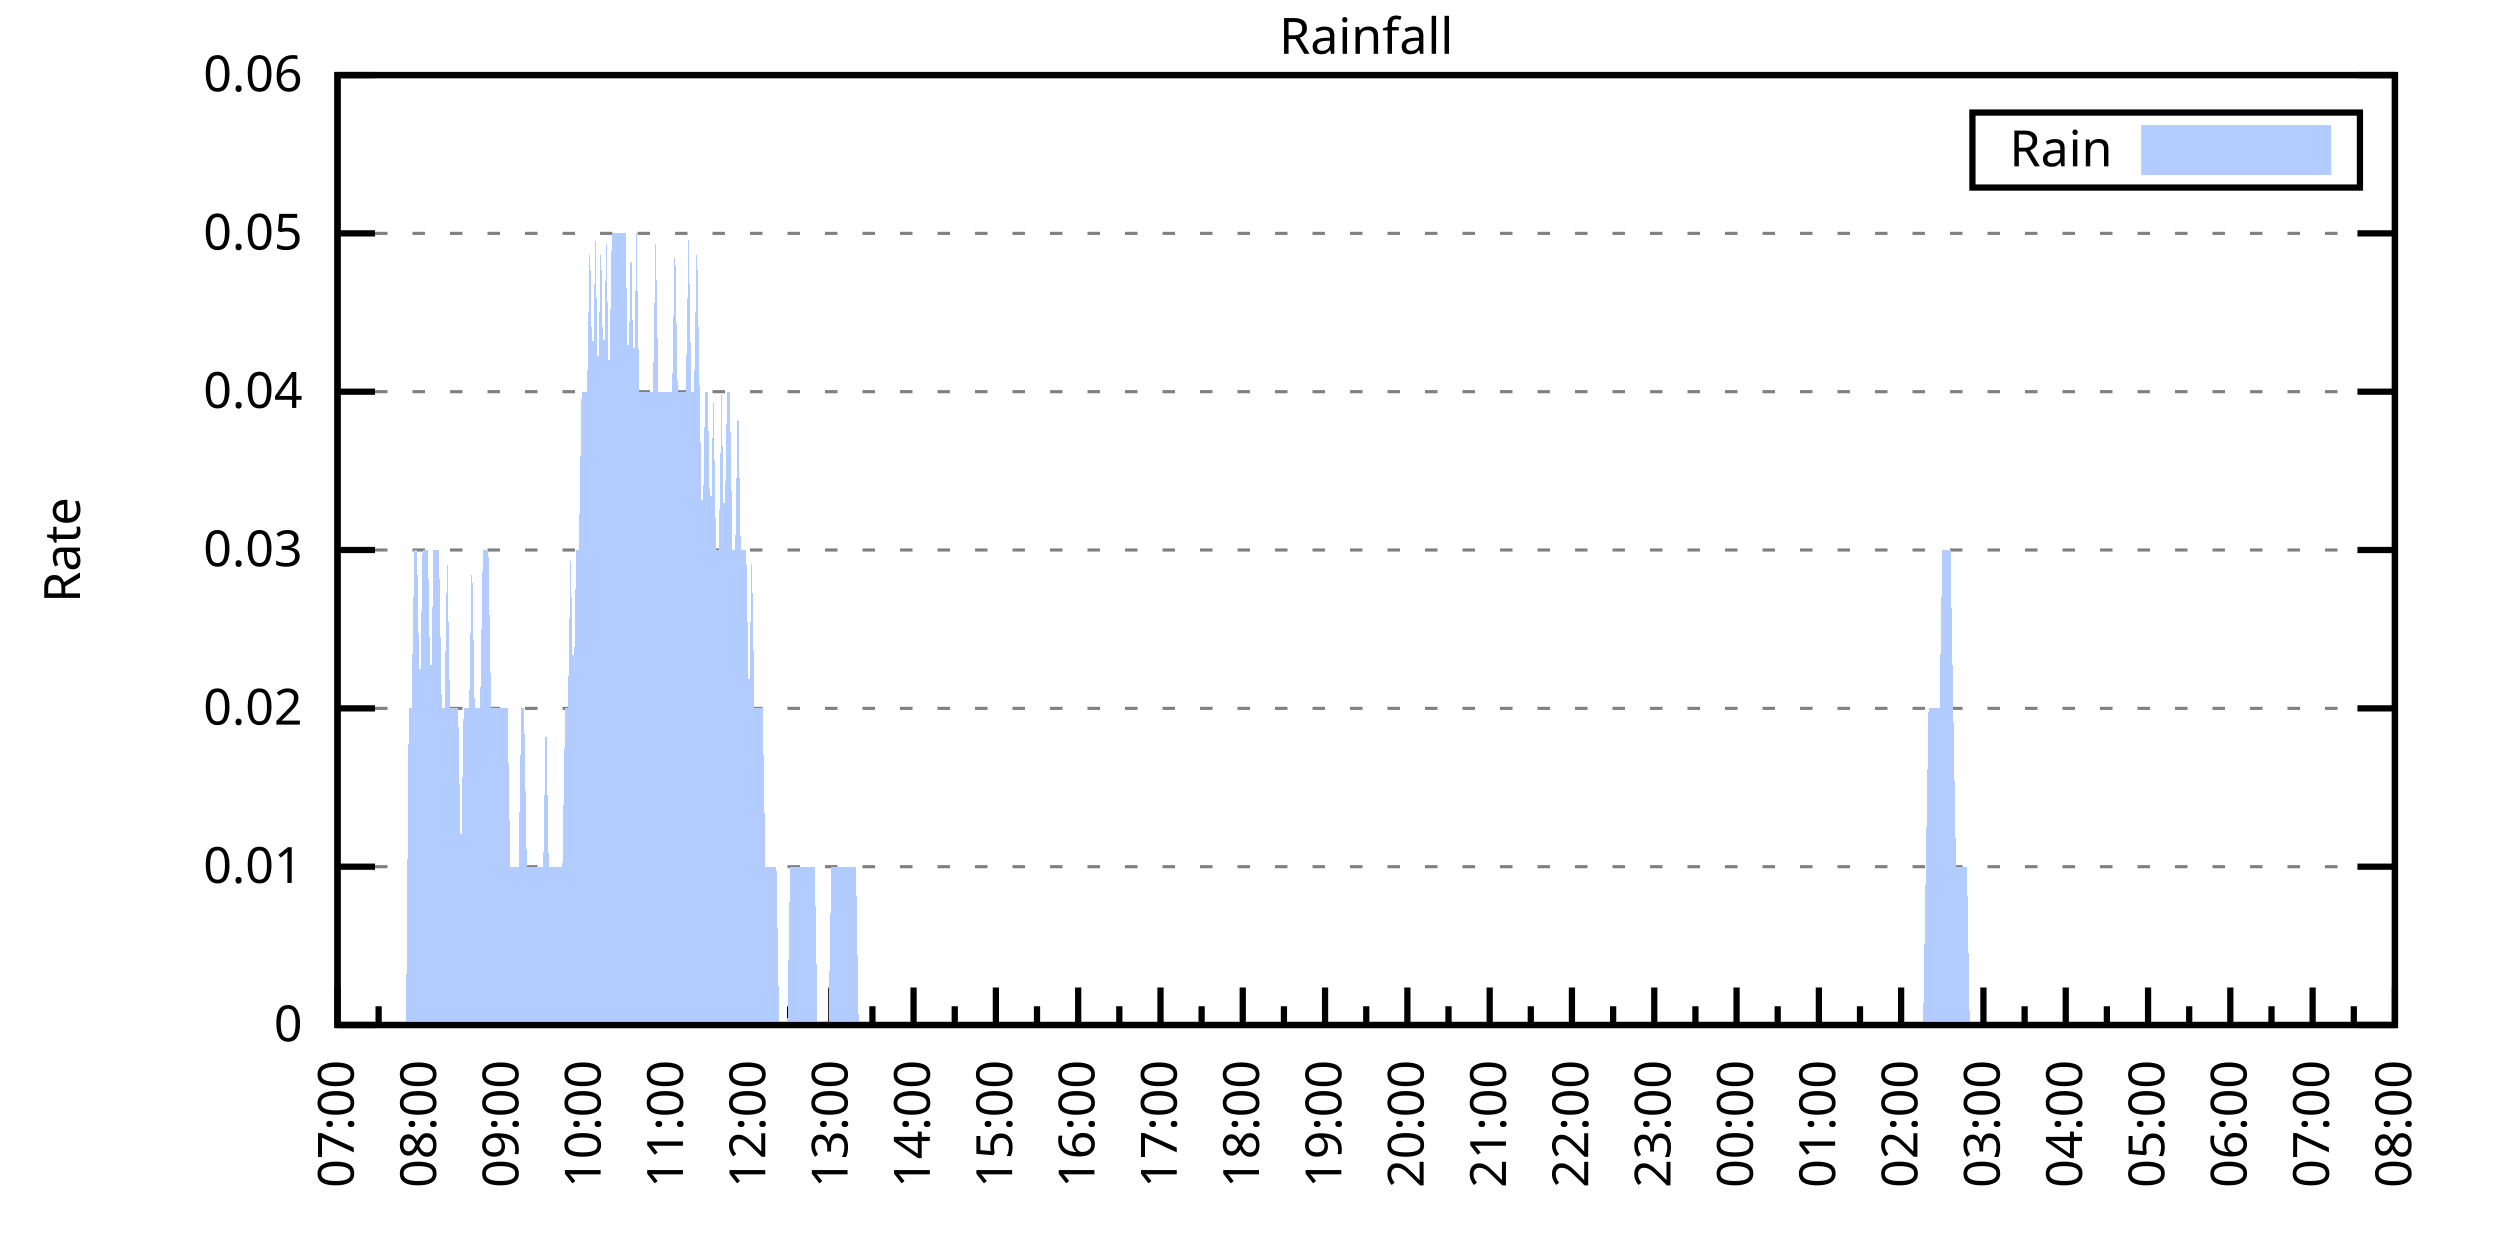
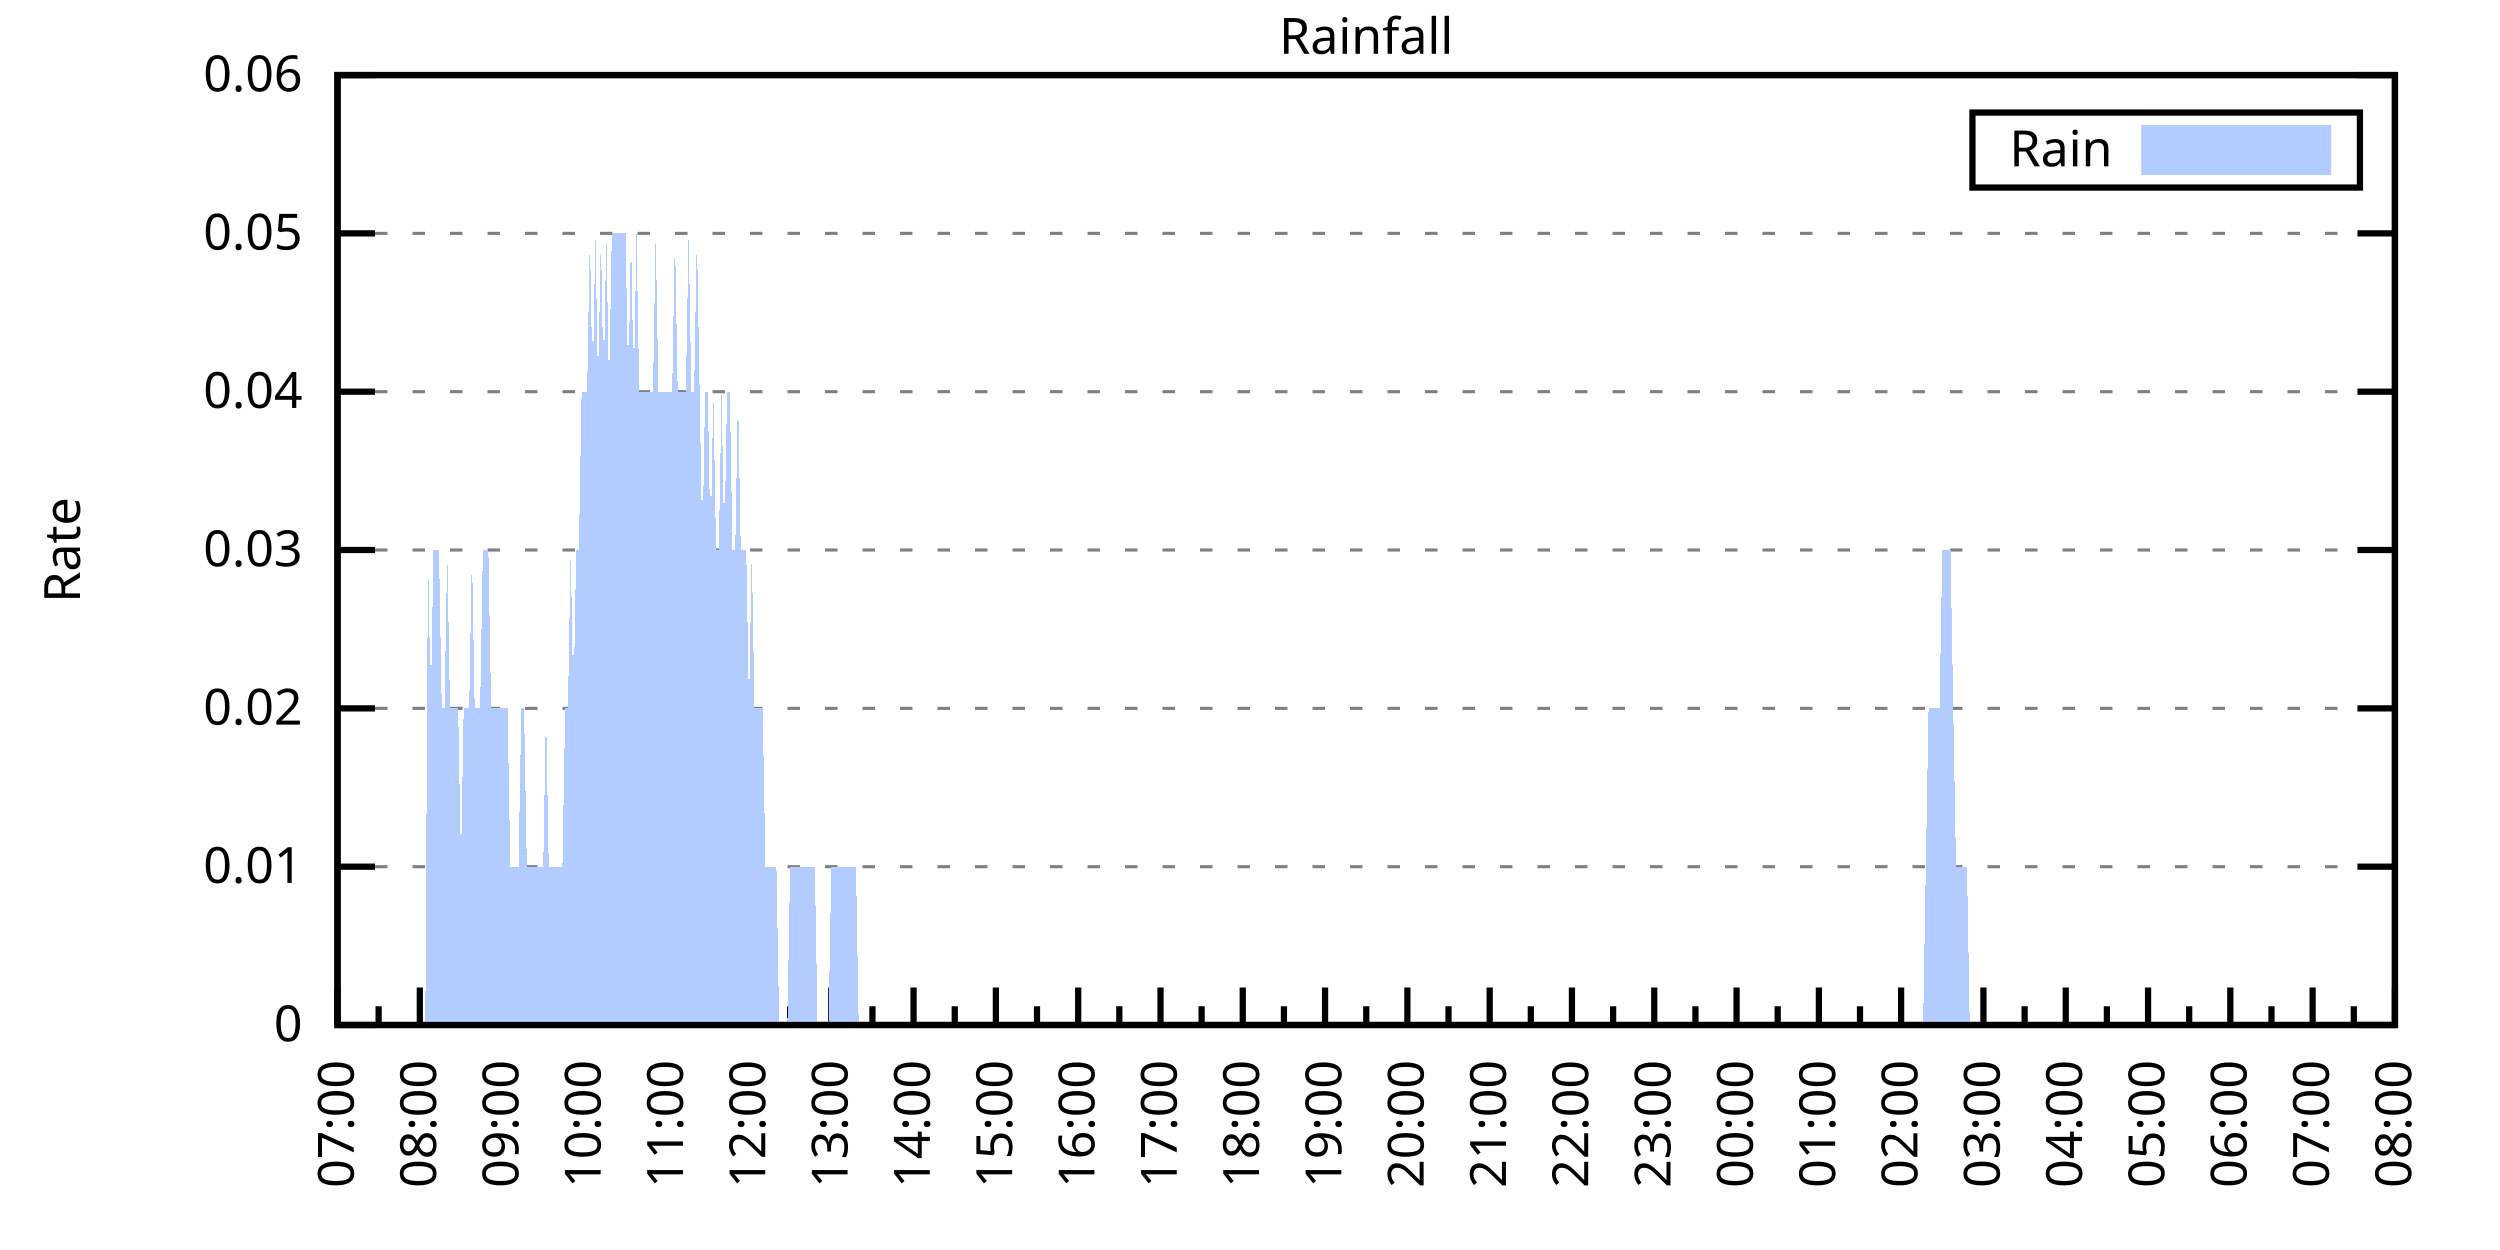
<svg xmlns="http://www.w3.org/2000/svg" xmlns:xlink="http://www.w3.org/1999/xlink" width="400" height="200" viewBox="0 0 400 200">
  <g id="gnuplot_canvas">
    <rect x="0" y="0" width="400" height="200" fill="none" />
    <defs>
      <circle id="gpDot" r="0.5" stroke-width="0.5" stroke="currentColor" />
      <path id="gpPt0" stroke-width="0.333" stroke="currentColor" d="M-1,0 h2 M0,-1 v2" />
      <path id="gpPt1" stroke-width="0.333" stroke="currentColor" d="M-1,-1 L1,1 M1,-1 L-1,1" />
      <path id="gpPt2" stroke-width="0.333" stroke="currentColor" d="M-1,0 L1,0 M0,-1 L0,1 M-1,-1 L1,1 M-1,1 L1,-1" />
      <rect id="gpPt3" stroke-width="0.333" stroke="currentColor" x="-1" y="-1" width="2" height="2" />
      <rect id="gpPt4" stroke-width="0.333" stroke="currentColor" fill="currentColor" x="-1" y="-1" width="2" height="2" />
      <circle id="gpPt5" stroke-width="0.333" stroke="currentColor" cx="0" cy="0" r="1" />
      <use xlink:href="#gpPt5" id="gpPt6" fill="currentColor" stroke="none" />
      <path id="gpPt7" stroke-width="0.333" stroke="currentColor" d="M0,-1.33 L-1.33,0.67 L1.33,0.67 z" />
      <use xlink:href="#gpPt7" id="gpPt8" fill="currentColor" stroke="none" />
      <use xlink:href="#gpPt7" id="gpPt9" stroke="currentColor" transform="rotate(180)" />
      <use xlink:href="#gpPt9" id="gpPt10" fill="currentColor" stroke="none" />
      <use xlink:href="#gpPt3" id="gpPt11" stroke="currentColor" transform="rotate(45)" />
      <use xlink:href="#gpPt11" id="gpPt12" fill="currentColor" stroke="none" />
      <path id="gpPt13" stroke-width="0.333" stroke="currentColor" d="M0,1.330 L1.265,0.411 L0.782,-1.067 L-0.782,-1.076 L-1.265,0.411 z" />
      <use xlink:href="#gpPt13" id="gpPt14" fill="currentColor" stroke="none" />
      <filter id="textbox" filterUnits="objectBoundingBox" x="0" y="0" height="1" width="1">
        <feFlood flood-color="white" flood-opacity="1" result="bgnd" />
        <feComposite in="SourceGraphic" in2="bgnd" operator="atop" />
      </filter>
      <filter id="greybox" filterUnits="objectBoundingBox" x="0" y="0" height="1" width="1">
        <feFlood flood-color="lightgrey" flood-opacity="1" result="grey" />
        <feComposite in="SourceGraphic" in2="grey" operator="atop" />
      </filter>
    </defs>
    <g fill="none" color="white" stroke="currentColor" stroke-width="1.00" stroke-linecap="butt" stroke-linejoin="miter">
</g>
    <g fill="none" color="black" stroke="currentColor" stroke-width="1.00" stroke-linecap="butt" stroke-linejoin="miter">
      <g stroke="none" shape-rendering="crispEdges">
        <polygon fill="rgb(255, 255, 255)" points="54.00,164.00 383.18,164.00 383.18,12.02 54.00,12.02 " />
      </g>
    </g>
    <g fill="none" color="black" stroke="currentColor" stroke-width="1.00" stroke-linecap="butt" stroke-linejoin="miter">
</g>
    <g fill="none" color="black" stroke="black" stroke-width="0.50" stroke-linecap="butt" stroke-linejoin="miter">
</g>
    <g fill="none" color="gray" stroke="currentColor" stroke-width="0.50" stroke-linecap="butt" stroke-linejoin="miter">
      <path stroke="gray" stroke-dasharray="2,4" class="gridline" d="M54.00,164.00 L383.19,164.00  " />
    </g>
    <g fill="none" color="gray" stroke="gray" stroke-width="1.00" stroke-linecap="butt" stroke-linejoin="miter">
</g>
    <g fill="none" color="black" stroke="currentColor" stroke-width="1.00" stroke-linecap="butt" stroke-linejoin="miter">
      <path stroke="black" d="M54.00,164.00 L60.00,164.00 M383.19,164.00 L377.19,164.00  " />
      <g transform="translate(48.40,166.60)" stroke="none" fill="black" font-family="Sans" font-size="8.00" text-anchor="end">
        <text>
          <tspan font-family="Sans"> 0</tspan>
        </text>
      </g>
    </g>
    <g fill="none" color="black" stroke="currentColor" stroke-width="1.00" stroke-linecap="butt" stroke-linejoin="miter">
</g>
    <g fill="none" color="black" stroke="black" stroke-width="0.50" stroke-linecap="butt" stroke-linejoin="miter">
</g>
    <g fill="none" color="gray" stroke="currentColor" stroke-width="0.50" stroke-linecap="butt" stroke-linejoin="miter">
      <path stroke="gray" stroke-dasharray="2,4" class="gridline" d="M54.00,138.67 L383.19,138.67  " />
    </g>
    <g fill="none" color="gray" stroke="gray" stroke-width="1.00" stroke-linecap="butt" stroke-linejoin="miter">
</g>
    <g fill="none" color="black" stroke="currentColor" stroke-width="1.00" stroke-linecap="butt" stroke-linejoin="miter">
      <path stroke="black" d="M54.00,138.67 L60.00,138.67 M383.19,138.67 L377.19,138.67  " />
      <g transform="translate(48.40,141.27)" stroke="none" fill="black" font-family="Sans" font-size="8.00" text-anchor="end">
        <text>
          <tspan font-family="Sans"> 0.01</tspan>
        </text>
      </g>
    </g>
    <g fill="none" color="black" stroke="currentColor" stroke-width="1.00" stroke-linecap="butt" stroke-linejoin="miter">
</g>
    <g fill="none" color="black" stroke="black" stroke-width="0.50" stroke-linecap="butt" stroke-linejoin="miter">
</g>
    <g fill="none" color="gray" stroke="currentColor" stroke-width="0.50" stroke-linecap="butt" stroke-linejoin="miter">
      <path stroke="gray" stroke-dasharray="2,4" class="gridline" d="M54.00,113.34 L383.19,113.34  " />
    </g>
    <g fill="none" color="gray" stroke="gray" stroke-width="1.00" stroke-linecap="butt" stroke-linejoin="miter">
</g>
    <g fill="none" color="black" stroke="currentColor" stroke-width="1.00" stroke-linecap="butt" stroke-linejoin="miter">
      <path stroke="black" d="M54.00,113.34 L60.00,113.34 M383.19,113.34 L377.19,113.34  " />
      <g transform="translate(48.40,115.94)" stroke="none" fill="black" font-family="Sans" font-size="8.00" text-anchor="end">
        <text>
          <tspan font-family="Sans"> 0.02</tspan>
        </text>
      </g>
    </g>
    <g fill="none" color="black" stroke="currentColor" stroke-width="1.00" stroke-linecap="butt" stroke-linejoin="miter">
</g>
    <g fill="none" color="black" stroke="black" stroke-width="0.50" stroke-linecap="butt" stroke-linejoin="miter">
</g>
    <g fill="none" color="gray" stroke="currentColor" stroke-width="0.50" stroke-linecap="butt" stroke-linejoin="miter">
      <path stroke="gray" stroke-dasharray="2,4" class="gridline" d="M54.00,88.00 L383.19,88.00  " />
    </g>
    <g fill="none" color="gray" stroke="gray" stroke-width="1.00" stroke-linecap="butt" stroke-linejoin="miter">
</g>
    <g fill="none" color="black" stroke="currentColor" stroke-width="1.00" stroke-linecap="butt" stroke-linejoin="miter">
      <path stroke="black" d="M54.00,88.00 L60.00,88.00 M383.19,88.00 L377.19,88.00  " />
      <g transform="translate(48.40,90.60)" stroke="none" fill="black" font-family="Sans" font-size="8.00" text-anchor="end">
        <text>
          <tspan font-family="Sans"> 0.03</tspan>
        </text>
      </g>
    </g>
    <g fill="none" color="black" stroke="currentColor" stroke-width="1.00" stroke-linecap="butt" stroke-linejoin="miter">
</g>
    <g fill="none" color="black" stroke="black" stroke-width="0.50" stroke-linecap="butt" stroke-linejoin="miter">
</g>
    <g fill="none" color="gray" stroke="currentColor" stroke-width="0.50" stroke-linecap="butt" stroke-linejoin="miter">
      <path stroke="gray" stroke-dasharray="2,4" class="gridline" d="M54.00,62.67 L383.19,62.67  " />
    </g>
    <g fill="none" color="gray" stroke="gray" stroke-width="1.00" stroke-linecap="butt" stroke-linejoin="miter">
</g>
    <g fill="none" color="black" stroke="currentColor" stroke-width="1.00" stroke-linecap="butt" stroke-linejoin="miter">
      <path stroke="black" d="M54.00,62.67 L60.00,62.67 M383.19,62.67 L377.19,62.67  " />
      <g transform="translate(48.40,65.27)" stroke="none" fill="black" font-family="Sans" font-size="8.00" text-anchor="end">
        <text>
          <tspan font-family="Sans"> 0.04</tspan>
        </text>
      </g>
    </g>
    <g fill="none" color="black" stroke="currentColor" stroke-width="1.00" stroke-linecap="butt" stroke-linejoin="miter">
</g>
    <g fill="none" color="black" stroke="black" stroke-width="0.50" stroke-linecap="butt" stroke-linejoin="miter">
</g>
    <g fill="none" color="gray" stroke="currentColor" stroke-width="0.50" stroke-linecap="butt" stroke-linejoin="miter">
      <path stroke="gray" stroke-dasharray="2,4" class="gridline" d="M54.00,37.34 L383.19,37.34  " />
    </g>
    <g fill="none" color="gray" stroke="gray" stroke-width="1.00" stroke-linecap="butt" stroke-linejoin="miter">
</g>
    <g fill="none" color="black" stroke="currentColor" stroke-width="1.00" stroke-linecap="butt" stroke-linejoin="miter">
      <path stroke="black" d="M54.00,37.34 L60.00,37.34 M383.19,37.34 L377.19,37.34  " />
      <g transform="translate(48.40,39.94)" stroke="none" fill="black" font-family="Sans" font-size="8.00" text-anchor="end">
        <text>
          <tspan font-family="Sans"> 0.05</tspan>
        </text>
      </g>
    </g>
    <g fill="none" color="black" stroke="currentColor" stroke-width="1.00" stroke-linecap="butt" stroke-linejoin="miter">
</g>
    <g fill="none" color="black" stroke="black" stroke-width="0.50" stroke-linecap="butt" stroke-linejoin="miter">
</g>
    <g fill="none" color="gray" stroke="currentColor" stroke-width="0.50" stroke-linecap="butt" stroke-linejoin="miter">
      <path stroke="gray" stroke-dasharray="2,4" class="gridline" d="M54.00,12.01 L383.19,12.01  " />
    </g>
    <g fill="none" color="gray" stroke="gray" stroke-width="1.00" stroke-linecap="butt" stroke-linejoin="miter">
</g>
    <g fill="none" color="black" stroke="currentColor" stroke-width="1.00" stroke-linecap="butt" stroke-linejoin="miter">
      <path stroke="black" d="M54.00,12.01 L60.00,12.01 M383.19,12.01 L377.19,12.01  " />
      <g transform="translate(48.40,14.61)" stroke="none" fill="black" font-family="Sans" font-size="8.00" text-anchor="end">
        <text>
          <tspan font-family="Sans"> 0.06</tspan>
        </text>
      </g>
    </g>
    <g fill="none" color="black" stroke="currentColor" stroke-width="1.00" stroke-linecap="butt" stroke-linejoin="miter">
      <path stroke="black" d="M54.00,164.00 L54.00,158.00  " />
      <g transform="translate(56.60,169.60) rotate(270)" stroke="none" fill="black" font-family="Sans" font-size="8.00" text-anchor="end">
        <text>
          <tspan font-family="Sans">07:00</tspan>
        </text>
      </g>
    </g>
    <g fill="none" color="black" stroke="currentColor" stroke-width="1.00" stroke-linecap="butt" stroke-linejoin="miter">
      <path stroke="black" d="M60.58,164.00 L60.58,161.00 M67.17,164.00 L67.17,158.00  " />
      <g transform="translate(69.77,169.60) rotate(270)" stroke="none" fill="black" font-family="Sans" font-size="8.00" text-anchor="end">
        <text>
          <tspan font-family="Sans">08:00</tspan>
        </text>
      </g>
    </g>
    <g fill="none" color="black" stroke="currentColor" stroke-width="1.00" stroke-linecap="butt" stroke-linejoin="miter">
      <path stroke="black" d="M73.75,164.00 L73.75,161.00 M80.34,164.00 L80.34,158.00  " />
      <g transform="translate(82.94,169.60) rotate(270)" stroke="none" fill="black" font-family="Sans" font-size="8.00" text-anchor="end">
        <text>
          <tspan font-family="Sans">09:00</tspan>
        </text>
      </g>
    </g>
    <g fill="none" color="black" stroke="currentColor" stroke-width="1.00" stroke-linecap="butt" stroke-linejoin="miter">
      <path stroke="black" d="M86.92,164.00 L86.92,161.00 M93.50,164.00 L93.50,158.00  " />
      <g transform="translate(96.10,169.60) rotate(270)" stroke="none" fill="black" font-family="Sans" font-size="8.00" text-anchor="end">
        <text>
          <tspan font-family="Sans">10:00</tspan>
        </text>
      </g>
    </g>
    <g fill="none" color="black" stroke="currentColor" stroke-width="1.00" stroke-linecap="butt" stroke-linejoin="miter">
      <path stroke="black" d="M100.09,164.00 L100.09,161.00 M106.67,164.00 L106.67,158.00  " />
      <g transform="translate(109.27,169.60) rotate(270)" stroke="none" fill="black" font-family="Sans" font-size="8.00" text-anchor="end">
        <text>
          <tspan font-family="Sans">11:00</tspan>
        </text>
      </g>
    </g>
    <g fill="none" color="black" stroke="currentColor" stroke-width="1.00" stroke-linecap="butt" stroke-linejoin="miter">
      <path stroke="black" d="M113.25,164.00 L113.25,161.00 M119.84,164.00 L119.84,158.00  " />
      <g transform="translate(122.44,169.60) rotate(270)" stroke="none" fill="black" font-family="Sans" font-size="8.00" text-anchor="end">
        <text>
          <tspan font-family="Sans">12:00</tspan>
        </text>
      </g>
    </g>
    <g fill="none" color="black" stroke="currentColor" stroke-width="1.00" stroke-linecap="butt" stroke-linejoin="miter">
      <path stroke="black" d="M126.42,164.00 L126.42,161.00 M133.01,164.00 L133.01,158.00  " />
      <g transform="translate(135.61,169.60) rotate(270)" stroke="none" fill="black" font-family="Sans" font-size="8.00" text-anchor="end">
        <text>
          <tspan font-family="Sans">13:00</tspan>
        </text>
      </g>
    </g>
    <g fill="none" color="black" stroke="currentColor" stroke-width="1.00" stroke-linecap="butt" stroke-linejoin="miter">
      <path stroke="black" d="M139.59,164.00 L139.59,161.00 M146.17,164.00 L146.17,158.00  " />
      <g transform="translate(148.77,169.60) rotate(270)" stroke="none" fill="black" font-family="Sans" font-size="8.00" text-anchor="end">
        <text>
          <tspan font-family="Sans">14:00</tspan>
        </text>
      </g>
    </g>
    <g fill="none" color="black" stroke="currentColor" stroke-width="1.00" stroke-linecap="butt" stroke-linejoin="miter">
      <path stroke="black" d="M152.76,164.00 L152.76,161.00 M159.34,164.00 L159.34,158.00  " />
      <g transform="translate(161.94,169.60) rotate(270)" stroke="none" fill="black" font-family="Sans" font-size="8.00" text-anchor="end">
        <text>
          <tspan font-family="Sans">15:00</tspan>
        </text>
      </g>
    </g>
    <g fill="none" color="black" stroke="currentColor" stroke-width="1.00" stroke-linecap="butt" stroke-linejoin="miter">
      <path stroke="black" d="M165.92,164.00 L165.92,161.00 M172.51,164.00 L172.51,158.00  " />
      <g transform="translate(175.11,169.60) rotate(270)" stroke="none" fill="black" font-family="Sans" font-size="8.00" text-anchor="end">
        <text>
          <tspan font-family="Sans">16:00</tspan>
        </text>
      </g>
    </g>
    <g fill="none" color="black" stroke="currentColor" stroke-width="1.00" stroke-linecap="butt" stroke-linejoin="miter">
      <path stroke="black" d="M179.09,164.00 L179.09,161.00 M185.68,164.00 L185.68,158.00  " />
      <g transform="translate(188.28,169.60) rotate(270)" stroke="none" fill="black" font-family="Sans" font-size="8.00" text-anchor="end">
        <text>
          <tspan font-family="Sans">17:00</tspan>
        </text>
      </g>
    </g>
    <g fill="none" color="black" stroke="currentColor" stroke-width="1.00" stroke-linecap="butt" stroke-linejoin="miter">
      <path stroke="black" d="M192.26,164.00 L192.26,161.00 M198.84,164.00 L198.84,158.00  " />
      <g transform="translate(201.44,169.60) rotate(270)" stroke="none" fill="black" font-family="Sans" font-size="8.00" text-anchor="end">
        <text>
          <tspan font-family="Sans">18:00</tspan>
        </text>
      </g>
    </g>
    <g fill="none" color="black" stroke="currentColor" stroke-width="1.00" stroke-linecap="butt" stroke-linejoin="miter">
      <path stroke="black" d="M205.43,164.00 L205.43,161.00 M212.01,164.00 L212.01,158.00  " />
      <g transform="translate(214.61,169.60) rotate(270)" stroke="none" fill="black" font-family="Sans" font-size="8.00" text-anchor="end">
        <text>
          <tspan font-family="Sans">19:00</tspan>
        </text>
      </g>
    </g>
    <g fill="none" color="black" stroke="currentColor" stroke-width="1.00" stroke-linecap="butt" stroke-linejoin="miter">
      <path stroke="black" d="M218.60,164.00 L218.60,161.00 M225.18,164.00 L225.18,158.00  " />
      <g transform="translate(227.78,169.60) rotate(270)" stroke="none" fill="black" font-family="Sans" font-size="8.00" text-anchor="end">
        <text>
          <tspan font-family="Sans">20:00</tspan>
        </text>
      </g>
    </g>
    <g fill="none" color="black" stroke="currentColor" stroke-width="1.00" stroke-linecap="butt" stroke-linejoin="miter">
      <path stroke="black" d="M231.76,164.00 L231.76,161.00 M238.35,164.00 L238.35,158.00  " />
      <g transform="translate(240.95,169.60) rotate(270)" stroke="none" fill="black" font-family="Sans" font-size="8.00" text-anchor="end">
        <text>
          <tspan font-family="Sans">21:00</tspan>
        </text>
      </g>
    </g>
    <g fill="none" color="black" stroke="currentColor" stroke-width="1.00" stroke-linecap="butt" stroke-linejoin="miter">
      <path stroke="black" d="M244.93,164.00 L244.93,161.00 M251.51,164.00 L251.51,158.00  " />
      <g transform="translate(254.11,169.60) rotate(270)" stroke="none" fill="black" font-family="Sans" font-size="8.00" text-anchor="end">
        <text>
          <tspan font-family="Sans">22:00</tspan>
        </text>
      </g>
    </g>
    <g fill="none" color="black" stroke="currentColor" stroke-width="1.00" stroke-linecap="butt" stroke-linejoin="miter">
      <path stroke="black" d="M258.10,164.00 L258.10,161.00 M264.68,164.00 L264.68,158.00  " />
      <g transform="translate(267.28,169.60) rotate(270)" stroke="none" fill="black" font-family="Sans" font-size="8.00" text-anchor="end">
        <text>
          <tspan font-family="Sans">23:00</tspan>
        </text>
      </g>
    </g>
    <g fill="none" color="black" stroke="currentColor" stroke-width="1.00" stroke-linecap="butt" stroke-linejoin="miter">
      <path stroke="black" d="M271.27,164.00 L271.27,161.00 M277.85,164.00 L277.85,158.00  " />
      <g transform="translate(280.45,169.60) rotate(270)" stroke="none" fill="black" font-family="Sans" font-size="8.00" text-anchor="end">
        <text>
          <tspan font-family="Sans">00:00</tspan>
        </text>
      </g>
    </g>
    <g fill="none" color="black" stroke="currentColor" stroke-width="1.00" stroke-linecap="butt" stroke-linejoin="miter">
      <path stroke="black" d="M284.43,164.00 L284.43,161.00 M291.02,164.00 L291.02,158.00  " />
      <g transform="translate(293.62,169.60) rotate(270)" stroke="none" fill="black" font-family="Sans" font-size="8.00" text-anchor="end">
        <text>
          <tspan font-family="Sans">01:00</tspan>
        </text>
      </g>
    </g>
    <g fill="none" color="black" stroke="currentColor" stroke-width="1.00" stroke-linecap="butt" stroke-linejoin="miter">
      <path stroke="black" d="M297.60,164.00 L297.60,161.00 M304.18,164.00 L304.18,158.00  " />
      <g transform="translate(306.78,169.60) rotate(270)" stroke="none" fill="black" font-family="Sans" font-size="8.00" text-anchor="end">
        <text>
          <tspan font-family="Sans">02:00</tspan>
        </text>
      </g>
    </g>
    <g fill="none" color="black" stroke="currentColor" stroke-width="1.00" stroke-linecap="butt" stroke-linejoin="miter">
      <path stroke="black" d="M310.77,164.00 L310.77,161.00 M317.35,164.00 L317.35,158.00  " />
      <g transform="translate(319.95,169.60) rotate(270)" stroke="none" fill="black" font-family="Sans" font-size="8.00" text-anchor="end">
        <text>
          <tspan font-family="Sans">03:00</tspan>
        </text>
      </g>
    </g>
    <g fill="none" color="black" stroke="currentColor" stroke-width="1.00" stroke-linecap="butt" stroke-linejoin="miter">
      <path stroke="black" d="M323.94,164.00 L323.94,161.00 M330.52,164.00 L330.52,158.00  " />
      <g transform="translate(333.12,169.60) rotate(270)" stroke="none" fill="black" font-family="Sans" font-size="8.00" text-anchor="end">
        <text>
          <tspan font-family="Sans">04:00</tspan>
        </text>
      </g>
    </g>
    <g fill="none" color="black" stroke="currentColor" stroke-width="1.00" stroke-linecap="butt" stroke-linejoin="miter">
      <path stroke="black" d="M337.10,164.00 L337.10,161.00 M343.69,164.00 L343.69,158.00  " />
      <g transform="translate(346.29,169.60) rotate(270)" stroke="none" fill="black" font-family="Sans" font-size="8.00" text-anchor="end">
        <text>
          <tspan font-family="Sans">05:00</tspan>
        </text>
      </g>
    </g>
    <g fill="none" color="black" stroke="currentColor" stroke-width="1.00" stroke-linecap="butt" stroke-linejoin="miter">
      <path stroke="black" d="M350.27,164.00 L350.27,161.00 M356.85,164.00 L356.85,158.00  " />
      <g transform="translate(359.45,169.60) rotate(270)" stroke="none" fill="black" font-family="Sans" font-size="8.00" text-anchor="end">
        <text>
          <tspan font-family="Sans">06:00</tspan>
        </text>
      </g>
    </g>
    <g fill="none" color="black" stroke="currentColor" stroke-width="1.00" stroke-linecap="butt" stroke-linejoin="miter">
      <path stroke="black" d="M363.44,164.00 L363.44,161.00 M370.02,164.00 L370.02,158.00  " />
      <g transform="translate(372.62,169.60) rotate(270)" stroke="none" fill="black" font-family="Sans" font-size="8.00" text-anchor="end">
        <text>
          <tspan font-family="Sans">07:00</tspan>
        </text>
      </g>
    </g>
    <g fill="none" color="black" stroke="currentColor" stroke-width="1.00" stroke-linecap="butt" stroke-linejoin="miter">
      <path stroke="black" d="M376.61,164.00 L376.61,161.00 M383.19,164.00 L383.19,158.00  " />
      <g transform="translate(385.79,169.60) rotate(270)" stroke="none" fill="black" font-family="Sans" font-size="8.00" text-anchor="end">
        <text>
          <tspan font-family="Sans">08:00</tspan>
        </text>
      </g>
    </g>
    <g fill="none" color="black" stroke="currentColor" stroke-width="1.00" stroke-linecap="butt" stroke-linejoin="miter">
</g>
    <g fill="none" color="black" stroke="currentColor" stroke-width="1.00" stroke-linecap="butt" stroke-linejoin="miter">
      <path stroke="black" d="M54.00,12.01 L54.00,164.00 L383.19,164.00 L383.19,12.01 L54.00,12.01 Z  " />
    </g>
    <g fill="none" color="black" stroke="currentColor" stroke-width="1.00" stroke-linecap="butt" stroke-linejoin="miter">
      <g transform="translate(12.80,88.01) rotate(270)" stroke="none" fill="black" font-family="Sans" font-size="8.00" text-anchor="middle">
        <text>
          <tspan font-family="Sans">Rate</tspan>
        </text>
      </g>
    </g>
    <g fill="none" color="black" stroke="currentColor" stroke-width="1.00" stroke-linecap="butt" stroke-linejoin="miter">
</g>
    <g fill="none" color="black" stroke="currentColor" stroke-width="1.00" stroke-linecap="butt" stroke-linejoin="miter">
      <path stroke="black" d="M315.59,30.01 L315.59,18.01 L377.59,18.01 L377.59,30.01 L315.59,30.01 Z  " />
    </g>
    <g id="Rainfall_plot_1">
      <g fill="none" color="white" stroke="black" stroke-width="2.00" stroke-linecap="butt" stroke-linejoin="miter">
</g>
      <g fill="none" color="black" stroke="currentColor" stroke-width="2.00" stroke-linecap="butt" stroke-linejoin="miter">
        <g transform="translate(337.99,26.61)" stroke="none" fill="black" font-family="Sans" font-size="8.00" text-anchor="end">
          <text>
            <tspan font-family="Sans">Rain</tspan>
          </text>
        </g>
      </g>
      <g fill="none" color="black" stroke="currentColor" stroke-width="2.00" stroke-linecap="butt" stroke-linejoin="miter">
        <g stroke="none" shape-rendering="crispEdges">
          <polygon fill="rgb(178, 204, 255)" points="343.59,27.01 371.99,27.01 371.99,21.01 343.59,21.01 " />
        </g>
        <path stroke="rgb(178, 204, 255)" d="M343.59,27.01 L371.99,27.01 L371.99,21.01 L343.59,21.01 L343.59,27.01 Z  " />
      </g>
      <g fill="none" color="black" stroke="currentColor" stroke-width="2.00" stroke-linecap="butt" stroke-linejoin="miter">
        <g stroke="none" shape-rendering="crispEdges">
-           <polygon fill="rgb(178, 204, 255)" points="61.02,164.00 61.46,164.00 61.90,164.00 62.34,164.00 62.78,164.00 63.22,164.00 63.66,164.00 64.10,164.00 64.53,164.00 64.97,164.00 65.41,113.34 65.85,113.34 66.29,88.00 66.73,88.00 67.17,113.34 67.61,88.00 68.05,88.00 68.48,88.00 68.92,113.34 69.36,88.00 69.80,88.00 70.24,88.00 70.68,113.34 71.12,113.34 71.56,88.00 72.00,113.34 72.43,113.34 72.87,113.34 73.31,113.34 73.75,138.67 74.19,113.34 74.63,113.34 75.07,113.34 75.51,88.00 75.95,113.34 76.38,113.34 76.82,113.34 77.26,88.00 77.70,88.00 78.14,88.00 78.58,113.34 79.02,113.34 79.46,113.34 79.90,113.34 80.34,113.34 80.77,113.34 81.21,113.34 81.65,138.67 82.09,138.67 82.53,138.67 82.97,138.67 83.41,113.34 83.85,113.34 84.29,138.67 84.72,138.67 85.16,138.67 85.60,138.67 86.04,138.67 86.48,138.67 86.92,138.67 87.36,113.34 87.80,138.67 88.24,138.67 88.67,138.67 89.11,138.67 89.55,138.67 89.99,138.67 90.43,113.34 90.87,113.34 91.31,88.00 91.75,113.34 92.19,88.00 92.62,88.00 93.06,62.67 93.50,62.67 93.94,62.67 94.38,37.34 94.82,62.67 95.26,37.34 95.70,62.67 96.14,37.34 96.58,62.67 97.01,37.34 97.45,62.67 97.89,37.34 98.33,37.34 98.77,37.34 99.21,37.34 99.65,37.34 100.09,37.34 100.53,62.67 100.96,37.34 101.40,62.67 101.84,37.34 102.28,62.67 102.72,62.67 103.16,62.67 103.60,62.67 104.04,62.67 104.48,62.67 104.91,37.34 105.35,62.67 105.79,62.67 106.23,62.67 106.67,62.67 107.11,62.67 107.55,62.67 107.99,37.34 108.43,62.67 108.87,62.67 109.30,62.67 109.74,62.67 110.18,37.34 110.62,62.67 111.06,62.67 111.50,37.34 111.94,62.67 112.38,88.00 112.82,62.67 113.25,62.67 113.69,88.00 114.13,62.67 114.57,88.00 115.01,88.00 115.45,62.67 115.89,88.00 116.33,62.67 116.77,62.67 117.20,88.00 117.64,88.00 118.08,62.67 118.52,88.00 118.96,88.00 119.40,88.00 119.84,113.34 120.28,88.00 120.72,113.34 121.15,113.34 121.59,113.34 122.03,113.34 122.47,138.67 122.91,138.67 123.35,138.67 123.79,138.67 124.23,138.67 124.67,164.00 125.11,164.00 125.54,164.00 125.98,164.00 126.42,138.67 126.86,138.67 127.30,138.67 127.74,138.67 128.18,138.67 128.62,138.67 129.06,138.67 129.49,138.67 129.93,138.67 130.37,138.67 130.81,164.00 131.25,164.00 131.69,164.00 132.13,164.00 132.57,164.00 133.01,138.67 133.44,138.67 133.88,138.67 134.32,138.67 134.76,138.67 135.20,138.67 135.64,138.67 136.08,138.67 136.52,138.67 136.96,138.67 137.39,164.00 137.83,164.00 138.27,164.00 138.71,164.00 139.15,164.00 139.59,164.00 140.03,164.00 140.47,164.00 140.91,164.00 141.35,164.00 141.78,164.00 142.22,164.00 142.66,164.00 143.10,164.00 143.54,164.00 143.98,164.00 144.42,164.00 144.86,164.00 145.30,164.00 145.73,164.00 146.17,164.00 146.61,164.00 147.05,164.00 147.49,164.00 147.93,164.00 148.37,164.00 148.81,164.00 149.25,164.00 149.68,164.00 150.12,164.00 150.56,164.00 151.00,164.00 151.44,164.00 151.88,164.00 152.32,164.00 152.76,164.00 153.20,164.00 153.63,164.00 154.07,164.00 154.51,164.00 154.95,164.00 155.39,164.00 155.83,164.00 156.27,164.00 156.71,164.00 157.15,164.00 157.59,164.00 158.02,164.00 158.46,164.00 158.90,164.00 159.34,164.00 159.78,164.00 160.22,164.00 160.66,164.00 161.10,164.00 161.54,164.00 161.97,164.00 162.41,164.00 162.85,164.00 163.29,164.00 163.73,164.00 164.17,164.00 164.61,164.00 165.05,164.00 165.49,164.00 165.92,164.00 166.36,164.00 166.80,164.00 167.24,164.00 167.68,164.00 168.12,164.00 168.56,164.00 169.00,164.00 169.44,164.00 169.87,164.00 170.31,164.00 170.75,164.00 171.19,164.00 171.63,164.00 172.07,164.00 172.51,164.00 172.95,164.00 173.39,164.00 173.83,164.00 174.26,164.00 174.70,164.00 175.14,164.00 175.58,164.00 176.02,164.00 176.46,164.00 176.90,164.00 177.34,164.00 177.78,164.00 178.21,164.00 178.65,164.00 179.09,164.00 179.53,164.00 179.97,164.00 180.41,164.00 180.85,164.00 181.29,164.00 181.73,164.00 182.16,164.00 182.60,164.00 183.04,164.00 183.48,164.00 183.92,164.00 184.36,164.00 184.80,164.00 185.24,164.00 185.68,164.00 186.11,164.00 186.55,164.00 186.99,164.00 187.43,164.00 187.87,164.00 188.31,164.00 188.75,164.00 189.19,164.00 189.63,164.00 190.07,164.00 190.50,164.00 190.94,164.00 191.38,164.00 191.82,164.00 192.26,164.00 192.70,164.00 193.14,164.00 193.58,164.00 194.02,164.00 194.45,164.00 194.89,164.00 195.33,164.00 195.77,164.00 196.21,164.00 196.65,164.00 197.09,164.00 197.53,164.00 197.97,164.00 198.40,164.00 198.84,164.00 199.28,164.00 199.72,164.00 200.16,164.00 200.60,164.00 201.04,164.00 201.48,164.00 201.92,164.00 202.35,164.00 202.79,164.00 203.23,164.00 203.67,164.00 204.11,164.00 204.55,164.00 204.99,164.00 205.43,164.00 205.87,164.00 206.31,164.00 206.74,164.00 207.18,164.00 207.62,164.00 208.06,164.00 208.50,164.00 208.94,164.00 209.38,164.00 209.82,164.00 210.26,164.00 210.69,164.00 211.13,164.00 211.57,164.00 212.01,164.00 212.45,164.00 212.89,164.00 213.33,164.00 213.77,164.00 214.21,164.00 214.64,164.00 215.08,164.00 215.52,164.00 215.96,164.00 216.40,164.00 216.84,164.00 217.28,164.00 217.72,164.00 218.16,164.00 218.60,164.00 219.03,164.00 219.47,164.00 219.91,164.00 220.35,164.00 220.79,164.00 221.23,164.00 221.67,164.00 222.11,164.00 222.55,164.00 222.98,164.00 223.42,164.00 223.86,164.00 224.30,164.00 224.74,164.00 225.18,164.00 225.62,164.00 226.06,164.00 226.50,164.00 226.93,164.00 227.37,164.00 227.81,164.00 228.25,164.00 228.69,164.00 229.13,164.00 229.57,164.00 230.01,164.00 230.45,164.00 230.88,164.00 231.32,164.00 231.76,164.00 232.20,164.00 232.64,164.00 233.08,164.00 233.52,164.00 233.96,164.00 234.40,164.00 234.84,164.00 235.27,164.00 235.71,164.00 236.15,164.00 236.59,164.00 237.03,164.00 237.47,164.00 237.91,164.00 238.35,164.00 238.79,164.00 239.22,164.00 239.66,164.00 240.10,164.00 240.54,164.00 240.98,164.00 241.42,164.00 241.86,164.00 242.30,164.00 242.74,164.00 243.17,164.00 243.61,164.00 244.05,164.00 244.49,164.00 244.93,164.00 245.37,164.00 245.81,164.00 246.25,164.00 246.69,164.00 247.12,164.00 247.56,164.00 248.00,164.00 248.44,164.00 248.88,164.00 249.32,164.00 249.76,164.00 250.20,164.00 250.64,164.00 251.08,164.00 251.51,164.00 251.95,164.00 252.39,164.00 252.83,164.00 253.27,164.00 253.71,164.00 254.15,164.00 254.59,164.00 255.03,164.00 255.46,164.00 255.90,164.00 256.34,164.00 256.78,164.00 257.22,164.00 257.66,164.00 258.10,164.00 258.54,164.00 258.98,164.00 259.41,164.00 259.85,164.00 260.29,164.00 260.73,164.00 261.17,164.00 261.61,164.00 262.05,164.00 262.49,164.00 262.93,164.00 263.36,164.00 263.80,164.00 264.24,164.00 264.68,164.00 265.12,164.00 265.56,164.00 266.00,164.00 266.44,164.00 266.88,164.00 267.32,164.00 267.75,164.00 268.19,164.00 268.63,164.00 269.07,164.00 269.51,164.00 269.95,164.00 270.39,164.00 270.83,164.00 271.27,164.00 271.70,164.00 272.14,164.00 272.58,164.00 273.02,164.00 273.46,164.00 273.90,164.00 274.34,164.00 274.78,164.00 275.22,164.00 275.65,164.00 276.09,164.00 276.53,164.00 276.97,164.00 277.41,164.00 277.85,164.00 278.29,164.00 278.73,164.00 279.17,164.00 279.60,164.00 280.04,164.00 280.48,164.00 280.92,164.00 281.36,164.00 281.80,164.00 282.24,164.00 282.68,164.00 283.12,164.00 283.56,164.00 283.99,164.00 284.43,164.00 284.87,164.00 285.31,164.00 285.75,164.00 286.19,164.00 286.63,164.00 287.07,164.00 287.51,164.00 287.94,164.00 288.38,164.00 288.82,164.00 289.26,164.00 289.70,164.00 290.14,164.00 290.58,164.00 291.02,164.00 291.46,164.00 291.89,164.00 292.33,164.00 292.77,164.00 293.21,164.00 293.65,164.00 294.09,164.00 294.53,164.00 294.97,164.00 295.41,164.00 295.84,164.00 296.28,164.00 296.72,164.00 297.16,164.00 297.60,164.00 298.04,164.00 298.48,164.00 298.92,164.00 299.36,164.00 299.80,164.00 300.23,164.00 300.67,164.00 301.11,164.00 301.55,164.00 301.99,164.00 302.43,164.00 302.87,164.00 303.31,164.00 303.75,164.00 304.18,164.00 304.62,164.00 305.06,164.00 305.50,164.00 305.94,164.00 306.38,164.00 306.82,164.00 307.26,164.00 307.70,164.00 308.13,138.67 308.57,113.34 309.01,113.34 309.45,113.34 309.89,113.34 310.33,113.34 310.77,88.00 311.21,88.00 311.65,88.00 312.08,88.00 312.52,113.34 312.96,138.67 313.40,138.67 313.84,138.67 314.28,138.67 314.72,138.67 315.16,164.00 315.60,164.00 316.04,164.00 316.47,164.00 316.91,164.00 317.35,164.00 317.79,164.00 318.23,164.00 318.67,164.00 319.11,164.00 319.55,164.00 319.99,164.00 320.42,164.00 320.86,164.00 321.30,164.00 321.74,164.00 322.18,164.00 322.62,164.00 323.06,164.00 323.50,164.00 323.94,164.00 324.37,164.00 324.81,164.00 325.25,164.00 325.69,164.00 326.13,164.00 326.57,164.00 327.01,164.00 327.45,164.00 327.89,164.00 328.33,164.00 328.76,164.00 329.20,164.00 329.64,164.00 330.08,164.00 330.52,164.00 330.96,164.00 331.40,164.00 331.84,164.00 332.28,164.00 332.71,164.00 333.15,164.00 333.59,164.00 334.03,164.00 334.47,164.00 334.91,164.00 335.35,164.00 335.79,164.00 336.23,164.00 336.66,164.00 337.10,164.00 337.54,164.00 337.98,164.00 338.42,164.00 338.86,164.00 339.30,164.00 339.74,164.00 340.18,164.00 340.61,164.00 341.05,164.00 341.49,164.00 341.93,164.00 342.37,164.00 342.81,164.00 343.25,164.00 343.69,164.00 344.13,164.00 344.57,164.00 345.00,164.00 345.44,164.00 345.88,164.00 346.32,164.00 346.76,164.00 347.20,164.00 347.64,164.00 348.08,164.00 348.52,164.00 348.95,164.00 349.39,164.00 349.83,164.00 350.27,164.00 350.71,164.00 351.15,164.00 351.59,164.00 352.03,164.00 352.47,164.00 352.90,164.00 353.34,164.00 353.78,164.00 354.22,164.00 354.66,164.00 355.10,164.00 355.54,164.00 355.98,164.00 356.42,164.00 356.85,164.00 357.29,164.00 357.73,164.00 358.17,164.00 358.61,164.00 359.05,164.00 359.49,164.00 359.93,164.00 360.37,164.00 360.81,164.00 361.24,164.00 361.68,164.00 362.12,164.00 362.56,164.00 363.00,164.00 363.44,164.00 363.88,164.00 364.32,164.00 364.76,164.00 365.19,164.00 365.63,164.00 366.07,164.00 366.51,164.00 366.95,164.00 367.39,164.00 367.83,164.00 368.27,164.00 368.71,164.00 369.14,164.00 369.58,164.00 370.02,164.00 370.46,164.00 370.90,164.00 371.34,164.00 371.78,164.00 372.22,164.00 372.66,164.00 373.09,164.00 373.53,164.00 373.97,164.00 374.41,164.00 374.85,164.00 375.29,164.00 375.73,164.00 376.17,164.00 376.61,164.00 376.61,164.00 61.02,164.00 " />
+           <polygon fill="rgb(178, 204, 255)" points="64.10,164.00 64.53,164.00 64.97,164.00 65.41,164.00 65.85,164.00 66.29,164.00 66.73,164.00 67.17,164.00 67.61,164.00 68.05,164.00 68.48,88.00 68.92,113.34 69.36,88.00 69.80,88.00 70.24,88.00 70.68,113.34 71.12,113.34 71.56,88.00 72.00,113.34 72.43,113.34 72.87,113.34 73.31,113.34 73.75,138.67 74.19,113.34 74.63,113.34 75.07,113.34 75.51,88.00 75.95,113.34 76.38,113.34 76.82,113.34 77.26,88.00 77.70,88.00 78.14,88.00 78.58,113.34 79.02,113.34 79.46,113.34 79.90,113.34 80.34,113.34 80.77,113.34 81.21,113.34 81.65,138.67 82.09,138.67 82.53,138.67 82.97,138.67 83.41,113.34 83.85,113.34 84.29,138.67 84.72,138.67 85.16,138.67 85.60,138.67 86.04,138.67 86.48,138.67 86.92,138.67 87.36,113.34 87.80,138.67 88.24,138.67 88.67,138.67 89.11,138.67 89.55,138.67 89.99,138.67 90.43,113.34 90.87,113.34 91.31,88.00 91.75,113.34 92.19,88.00 92.62,88.00 93.06,62.67 93.50,62.67 93.94,62.67 94.38,37.34 94.82,62.67 95.26,37.34 95.70,62.67 96.14,37.34 96.58,62.67 97.01,37.34 97.45,62.67 97.89,37.34 98.33,37.34 98.77,37.34 99.21,37.34 99.65,37.34 100.09,37.34 100.53,62.67 100.96,37.34 101.40,62.67 101.84,37.34 102.28,62.67 102.72,62.67 103.16,62.67 103.60,62.67 104.04,62.67 104.48,62.67 104.91,37.34 105.35,62.67 105.79,62.67 106.23,62.67 106.67,62.67 107.11,62.67 107.55,62.67 107.99,37.34 108.43,62.67 108.87,62.67 109.30,62.67 109.74,62.67 110.18,37.34 110.62,62.67 111.06,62.67 111.50,37.34 111.94,62.67 112.38,88.00 112.82,62.67 113.25,62.67 113.69,88.00 114.13,62.67 114.57,88.00 115.01,88.00 115.45,62.67 115.89,88.00 116.33,62.67 116.77,62.67 117.20,88.00 117.64,88.00 118.08,62.67 118.52,88.00 118.96,88.00 119.40,88.00 119.84,113.34 120.28,88.00 120.72,113.34 121.15,113.34 121.59,113.34 122.03,113.34 122.47,138.67 122.91,138.67 123.35,138.67 123.79,138.67 124.23,138.67 124.67,164.00 125.11,164.00 125.54,164.00 125.98,164.00 126.42,138.67 126.86,138.67 127.30,138.67 127.74,138.67 128.18,138.67 128.62,138.67 129.06,138.67 129.49,138.67 129.93,138.67 130.37,138.67 130.81,164.00 131.25,164.00 131.69,164.00 132.13,164.00 132.57,164.00 133.01,138.67 133.44,138.67 133.88,138.67 134.32,138.67 134.76,138.67 135.20,138.67 135.64,138.67 136.08,138.67 136.52,138.67 136.96,138.67 137.39,164.00 137.83,164.00 138.27,164.00 138.71,164.00 139.15,164.00 139.59,164.00 140.03,164.00 140.47,164.00 140.91,164.00 141.35,164.00 141.78,164.00 142.22,164.00 142.66,164.00 143.10,164.00 143.54,164.00 143.98,164.00 144.42,164.00 144.86,164.00 145.30,164.00 145.73,164.00 146.17,164.00 146.61,164.00 147.05,164.00 147.49,164.00 147.93,164.00 148.37,164.00 148.81,164.00 149.25,164.00 149.68,164.00 150.12,164.00 150.56,164.00 151.00,164.00 151.44,164.00 151.88,164.00 152.32,164.00 152.76,164.00 153.20,164.00 153.63,164.00 154.07,164.00 154.51,164.00 154.95,164.00 155.39,164.00 155.83,164.00 156.27,164.00 156.71,164.00 157.15,164.00 157.59,164.00 158.02,164.00 158.46,164.00 158.90,164.00 159.34,164.00 159.78,164.00 160.22,164.00 160.66,164.00 161.10,164.00 161.54,164.00 161.97,164.00 162.41,164.00 162.85,164.00 163.29,164.00 163.73,164.00 164.17,164.00 164.61,164.00 165.05,164.00 165.49,164.00 165.92,164.00 166.36,164.00 166.80,164.00 167.24,164.00 167.68,164.00 168.12,164.00 168.56,164.00 169.00,164.00 169.44,164.00 169.87,164.00 170.31,164.00 170.75,164.00 171.19,164.00 171.63,164.00 172.07,164.00 172.51,164.00 172.95,164.00 173.39,164.00 173.83,164.00 174.26,164.00 174.70,164.00 175.14,164.00 175.58,164.00 176.02,164.00 176.46,164.00 176.90,164.00 177.34,164.00 177.78,164.00 178.21,164.00 178.65,164.00 179.09,164.00 179.53,164.00 179.97,164.00 180.41,164.00 180.85,164.00 181.29,164.00 181.73,164.00 182.16,164.00 182.60,164.00 183.04,164.00 183.48,164.00 183.92,164.00 184.36,164.00 184.80,164.00 185.24,164.00 185.68,164.00 186.11,164.00 186.55,164.00 186.99,164.00 187.43,164.00 187.87,164.00 188.31,164.00 188.75,164.00 189.19,164.00 189.63,164.00 190.07,164.00 190.50,164.00 190.94,164.00 191.38,164.00 191.82,164.00 192.26,164.00 192.70,164.00 193.14,164.00 193.58,164.00 194.02,164.00 194.45,164.00 194.89,164.00 195.33,164.00 195.77,164.00 196.21,164.00 196.65,164.00 197.09,164.00 197.53,164.00 197.97,164.00 198.40,164.00 198.84,164.00 199.28,164.00 199.72,164.00 200.16,164.00 200.60,164.00 201.04,164.00 201.48,164.00 201.92,164.00 202.35,164.00 202.79,164.00 203.23,164.00 203.67,164.00 204.11,164.00 204.55,164.00 204.99,164.00 205.43,164.00 205.87,164.00 206.31,164.00 206.74,164.00 207.18,164.00 207.62,164.00 208.06,164.00 208.50,164.00 208.94,164.00 209.38,164.00 209.82,164.00 210.26,164.00 210.69,164.00 211.13,164.00 211.57,164.00 212.01,164.00 212.45,164.00 212.89,164.00 213.33,164.00 213.77,164.00 214.21,164.00 214.64,164.00 215.08,164.00 215.52,164.00 215.96,164.00 216.40,164.00 216.84,164.00 217.28,164.00 217.72,164.00 218.16,164.00 218.60,164.00 219.03,164.00 219.47,164.00 219.91,164.00 220.35,164.00 220.79,164.00 221.23,164.00 221.67,164.00 222.11,164.00 222.55,164.00 222.98,164.00 223.42,164.00 223.86,164.00 224.30,164.00 224.74,164.00 225.18,164.00 225.62,164.00 226.06,164.00 226.50,164.00 226.93,164.00 227.37,164.00 227.81,164.00 228.25,164.00 228.69,164.00 229.13,164.00 229.57,164.00 230.01,164.00 230.45,164.00 230.88,164.00 231.32,164.00 231.76,164.00 232.20,164.00 232.64,164.00 233.08,164.00 233.52,164.00 233.96,164.00 234.40,164.00 234.84,164.00 235.27,164.00 235.71,164.00 236.15,164.00 236.59,164.00 237.03,164.00 237.47,164.00 237.91,164.00 238.35,164.00 238.79,164.00 239.22,164.00 239.66,164.00 240.10,164.00 240.54,164.00 240.98,164.00 241.42,164.00 241.86,164.00 242.30,164.00 242.74,164.00 243.17,164.00 243.61,164.00 244.05,164.00 244.49,164.00 244.93,164.00 245.37,164.00 245.81,164.00 246.25,164.00 246.69,164.00 247.12,164.00 247.56,164.00 248.00,164.00 248.44,164.00 248.88,164.00 249.32,164.00 249.76,164.00 250.20,164.00 250.64,164.00 251.08,164.00 251.51,164.00 251.95,164.00 252.39,164.00 252.83,164.00 253.27,164.00 253.71,164.00 254.15,164.00 254.59,164.00 255.03,164.00 255.46,164.00 255.90,164.00 256.34,164.00 256.78,164.00 257.22,164.00 257.66,164.00 258.10,164.00 258.54,164.00 258.98,164.00 259.41,164.00 259.85,164.00 260.29,164.00 260.73,164.00 261.17,164.00 261.61,164.00 262.05,164.00 262.49,164.00 262.93,164.00 263.36,164.00 263.80,164.00 264.24,164.00 264.68,164.00 265.12,164.00 265.56,164.00 266.00,164.00 266.44,164.00 266.88,164.00 267.32,164.00 267.75,164.00 268.19,164.00 268.63,164.00 269.07,164.00 269.51,164.00 269.95,164.00 270.39,164.00 270.83,164.00 271.27,164.00 271.70,164.00 272.14,164.00 272.58,164.00 273.02,164.00 273.46,164.00 273.90,164.00 274.34,164.00 274.78,164.00 275.22,164.00 275.65,164.00 276.09,164.00 276.53,164.00 276.97,164.00 277.41,164.00 277.85,164.00 278.29,164.00 278.73,164.00 279.17,164.00 279.60,164.00 280.04,164.00 280.48,164.00 280.92,164.00 281.36,164.00 281.80,164.00 282.24,164.00 282.68,164.00 283.12,164.00 283.56,164.00 283.99,164.00 284.43,164.00 284.87,164.00 285.31,164.00 285.75,164.00 286.19,164.00 286.63,164.00 287.07,164.00 287.51,164.00 287.94,164.00 288.38,164.00 288.82,164.00 289.26,164.00 289.70,164.00 290.14,164.00 290.58,164.00 291.02,164.00 291.46,164.00 291.89,164.00 292.33,164.00 292.77,164.00 293.21,164.00 293.65,164.00 294.09,164.00 294.53,164.00 294.97,164.00 295.41,164.00 295.84,164.00 296.28,164.00 296.72,164.00 297.16,164.00 297.60,164.00 298.04,164.00 298.48,164.00 298.92,164.00 299.36,164.00 299.80,164.00 300.23,164.00 300.67,164.00 301.11,164.00 301.55,164.00 301.99,164.00 302.43,164.00 302.87,164.00 303.31,164.00 303.75,164.00 304.18,164.00 304.62,164.00 305.06,164.00 305.50,164.00 305.94,164.00 306.38,164.00 306.82,164.00 307.26,164.00 307.70,164.00 308.13,138.67 308.57,113.34 309.01,113.34 309.45,113.34 309.89,113.34 310.33,113.34 310.77,88.00 311.21,88.00 311.65,88.00 312.08,88.00 312.52,113.34 312.96,138.67 313.40,138.67 313.84,138.67 314.28,138.67 314.72,138.67 315.16,164.00 315.60,164.00 316.04,164.00 316.47,164.00 316.91,164.00 317.35,164.00 317.79,164.00 318.23,164.00 318.67,164.00 319.11,164.00 319.55,164.00 319.99,164.00 320.42,164.00 320.86,164.00 321.30,164.00 321.74,164.00 322.18,164.00 322.62,164.00 323.06,164.00 323.50,164.00 323.94,164.00 324.37,164.00 324.81,164.00 325.25,164.00 325.69,164.00 326.13,164.00 326.57,164.00 327.01,164.00 327.45,164.00 327.89,164.00 328.33,164.00 328.76,164.00 329.20,164.00 329.64,164.00 330.08,164.00 330.52,164.00 330.96,164.00 331.40,164.00 331.84,164.00 332.28,164.00 332.71,164.00 333.15,164.00 333.59,164.00 334.03,164.00 334.47,164.00 334.91,164.00 335.35,164.00 335.79,164.00 336.23,164.00 336.66,164.00 337.10,164.00 337.54,164.00 337.98,164.00 338.42,164.00 338.86,164.00 339.30,164.00 339.74,164.00 340.18,164.00 340.61,164.00 341.05,164.00 341.49,164.00 341.93,164.00 342.37,164.00 342.81,164.00 343.25,164.00 343.69,164.00 344.13,164.00 344.57,164.00 345.00,164.00 345.44,164.00 345.88,164.00 346.32,164.00 346.76,164.00 347.20,164.00 347.64,164.00 348.08,164.00 348.52,164.00 348.95,164.00 349.39,164.00 349.83,164.00 350.27,164.00 350.71,164.00 351.15,164.00 351.59,164.00 352.03,164.00 352.47,164.00 352.90,164.00 353.34,164.00 353.78,164.00 354.22,164.00 354.66,164.00 355.10,164.00 355.54,164.00 355.98,164.00 356.42,164.00 356.85,164.00 357.29,164.00 357.73,164.00 358.17,164.00 358.61,164.00 359.05,164.00 359.49,164.00 359.93,164.00 360.37,164.00 360.81,164.00 361.24,164.00 361.68,164.00 362.12,164.00 362.56,164.00 363.00,164.00 363.44,164.00 363.88,164.00 364.32,164.00 364.76,164.00 365.19,164.00 365.63,164.00 366.07,164.00 366.51,164.00 366.95,164.00 367.39,164.00 367.83,164.00 368.27,164.00 368.71,164.00 369.14,164.00 369.58,164.00 370.02,164.00 370.46,164.00 370.90,164.00 371.34,164.00 371.78,164.00 372.22,164.00 372.66,164.00 373.09,164.00 373.53,164.00 373.97,164.00 374.41,164.00 374.85,164.00 375.29,164.00 375.73,164.00 376.17,164.00 376.61,164.00 377.05,164.00 377.48,164.00 377.92,164.00 378.36,164.00 378.80,164.00 379.24,164.00 379.68,164.00 379.68,164.00 64.10,164.00 " />
        </g>
      </g>
    </g>
    <g fill="none" color="black" stroke="currentColor" stroke-width="2.00" stroke-linecap="butt" stroke-linejoin="miter">
</g>
    <g fill="none" color="black" stroke="black" stroke-width="1.00" stroke-linecap="butt" stroke-linejoin="miter">
</g>
    <g fill="none" color="black" stroke="currentColor" stroke-width="1.00" stroke-linecap="butt" stroke-linejoin="miter">
      <path stroke="black" d="M54.00,12.01 L54.00,164.00 L383.19,164.00 L383.19,12.01 L54.00,12.01 Z  " />
    </g>
    <g fill="none" color="black" stroke="currentColor" stroke-width="1.00" stroke-linecap="butt" stroke-linejoin="miter">
      <g transform="translate(218.59,8.61)" stroke="none" fill="black" font-family="Sans" font-size="8.00" text-anchor="middle">
        <text>
          <tspan font-family="Sans">Rainfall</tspan>
        </text>
      </g>
    </g>
    <g fill="none" color="black" stroke="currentColor" stroke-width="1.00" stroke-linecap="butt" stroke-linejoin="miter">
</g>
  </g>
</svg>
